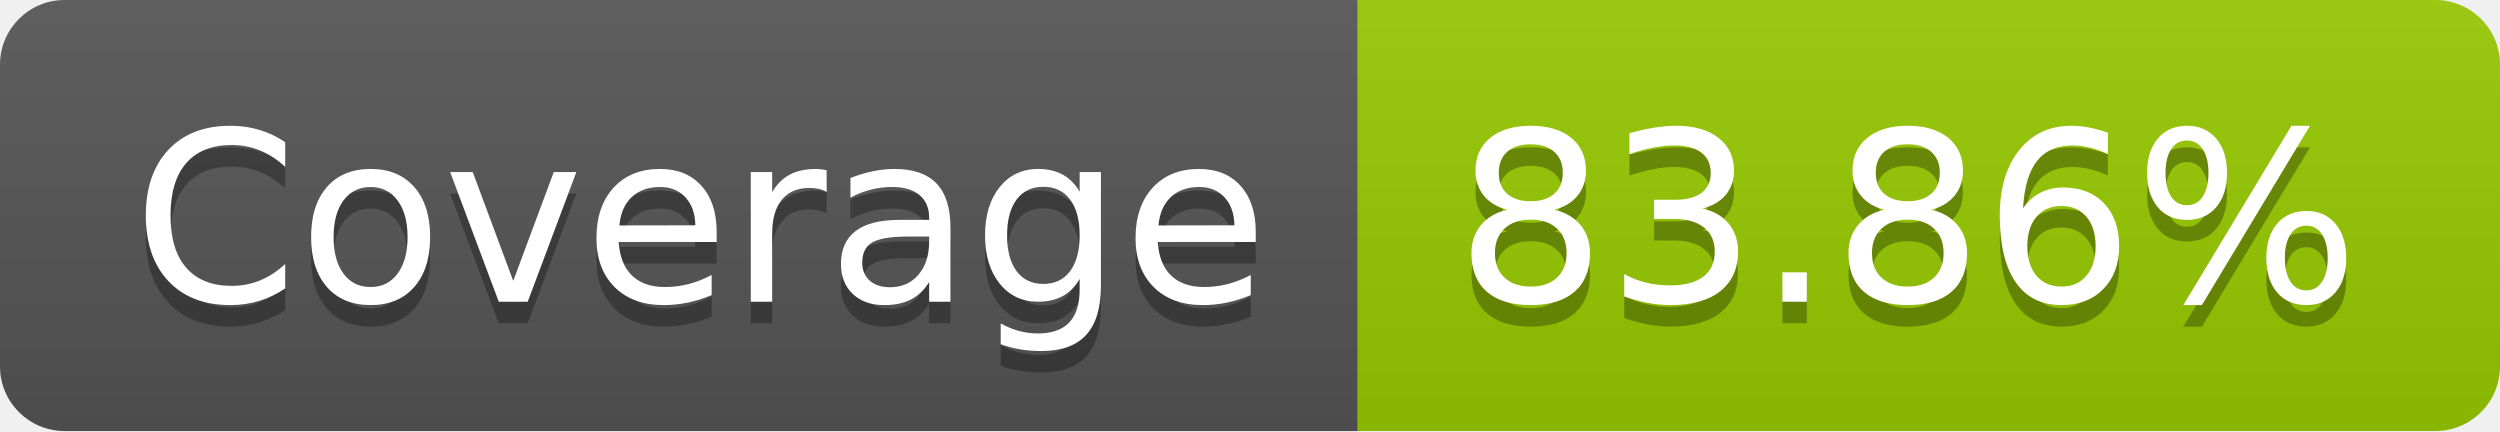
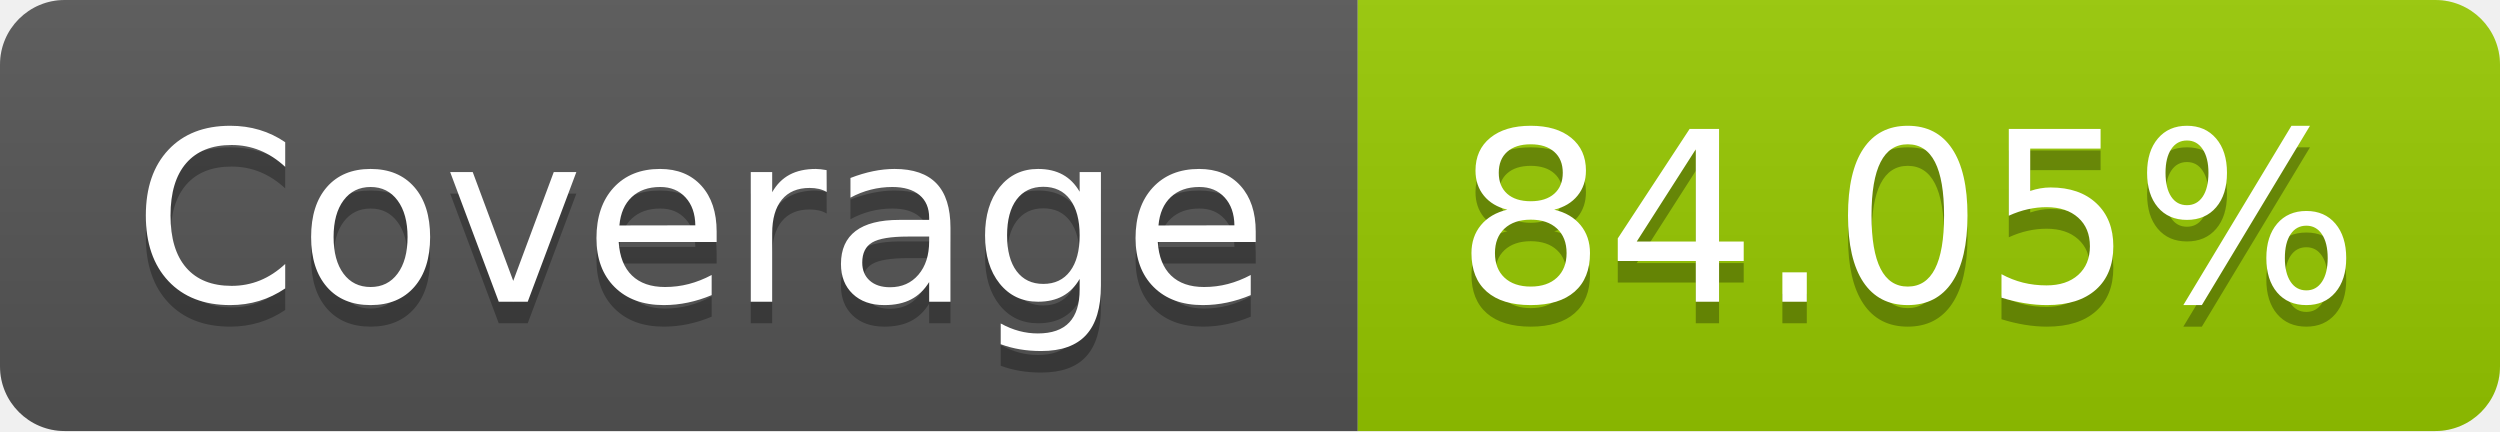
- <svg xmlns="http://www.w3.org/2000/svg" width="116" height="20" role="img" aria-label="Coverage: 83.86%">
+ <svg xmlns="http://www.w3.org/2000/svg" width="116" height="20" role="img" aria-label="Coverage: 84.05%">
  <linearGradient id="s" x2="0" y2="100%">
    <stop offset="0" stop-color="#bbb" stop-opacity=".1" />
    <stop offset="1" stop-opacity=".1" />
  </linearGradient>
  <clipPath id="r">
    <rect width="116" height="20" rx="3" fill="#fff" />
  </clipPath>
  <g clip-path="url(#r)">
    <rect width="63" height="20" fill="#555" />
    <rect x="63" width="53" height="20" fill="#97ca00" />
    <rect width="116" height="20" fill="url(#s)" />
  </g>
  <g fill="#fff" text-anchor="middle" font-family="Verdana,Geneva,DejaVu Sans,sans-serif" text-rendering="geometricPrecision" font-size="110">
    <text aria-hidden="true" x="325" y="150" fill="#010101" fill-opacity=".3" transform="scale(.1)" textLength="530">Coverage</text>
    <text x="325" y="140" transform="scale(.1)" fill="#fff" textLength="530">Coverage</text>
-     <text aria-hidden="true" x="885" y="150" fill="#010101" fill-opacity=".3" transform="scale(.1)" textLength="430">83.86%</text>
-     <text x="885" y="140" transform="scale(.1)" fill="#fff" textLength="430">83.86%</text>
+     <text aria-hidden="true" x="885" y="150" fill="#010101" fill-opacity=".3" transform="scale(.1)" textLength="430">84.05%</text>
+     <text x="885" y="140" transform="scale(.1)" fill="#fff" textLength="430">84.05%</text>
  </g>
</svg>
